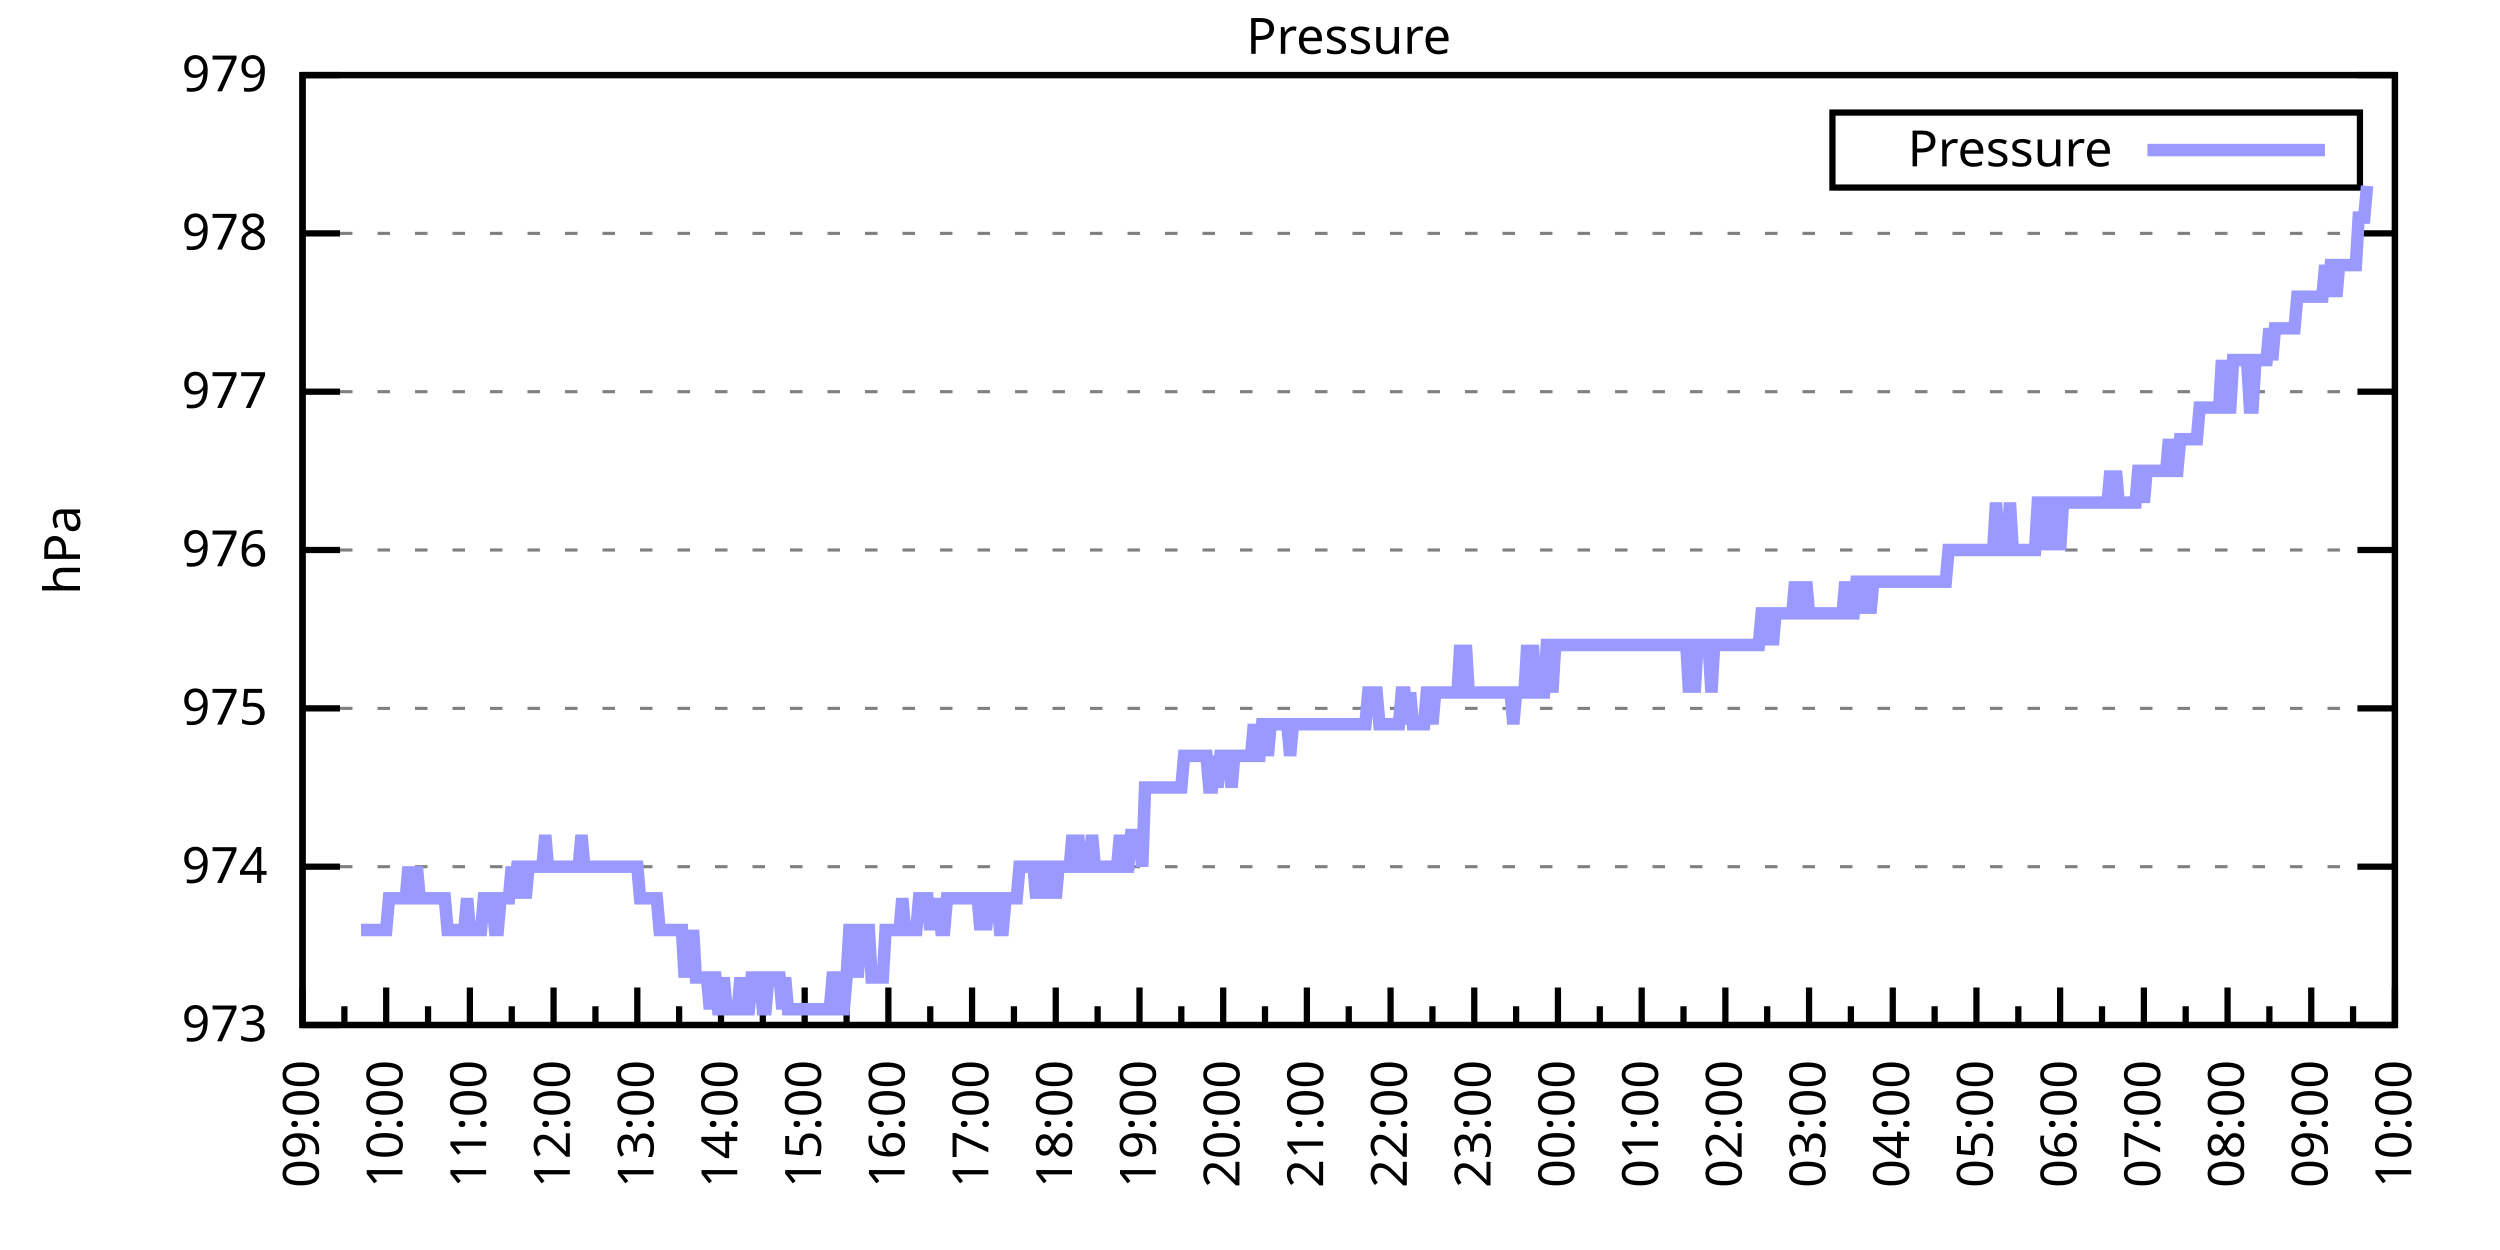
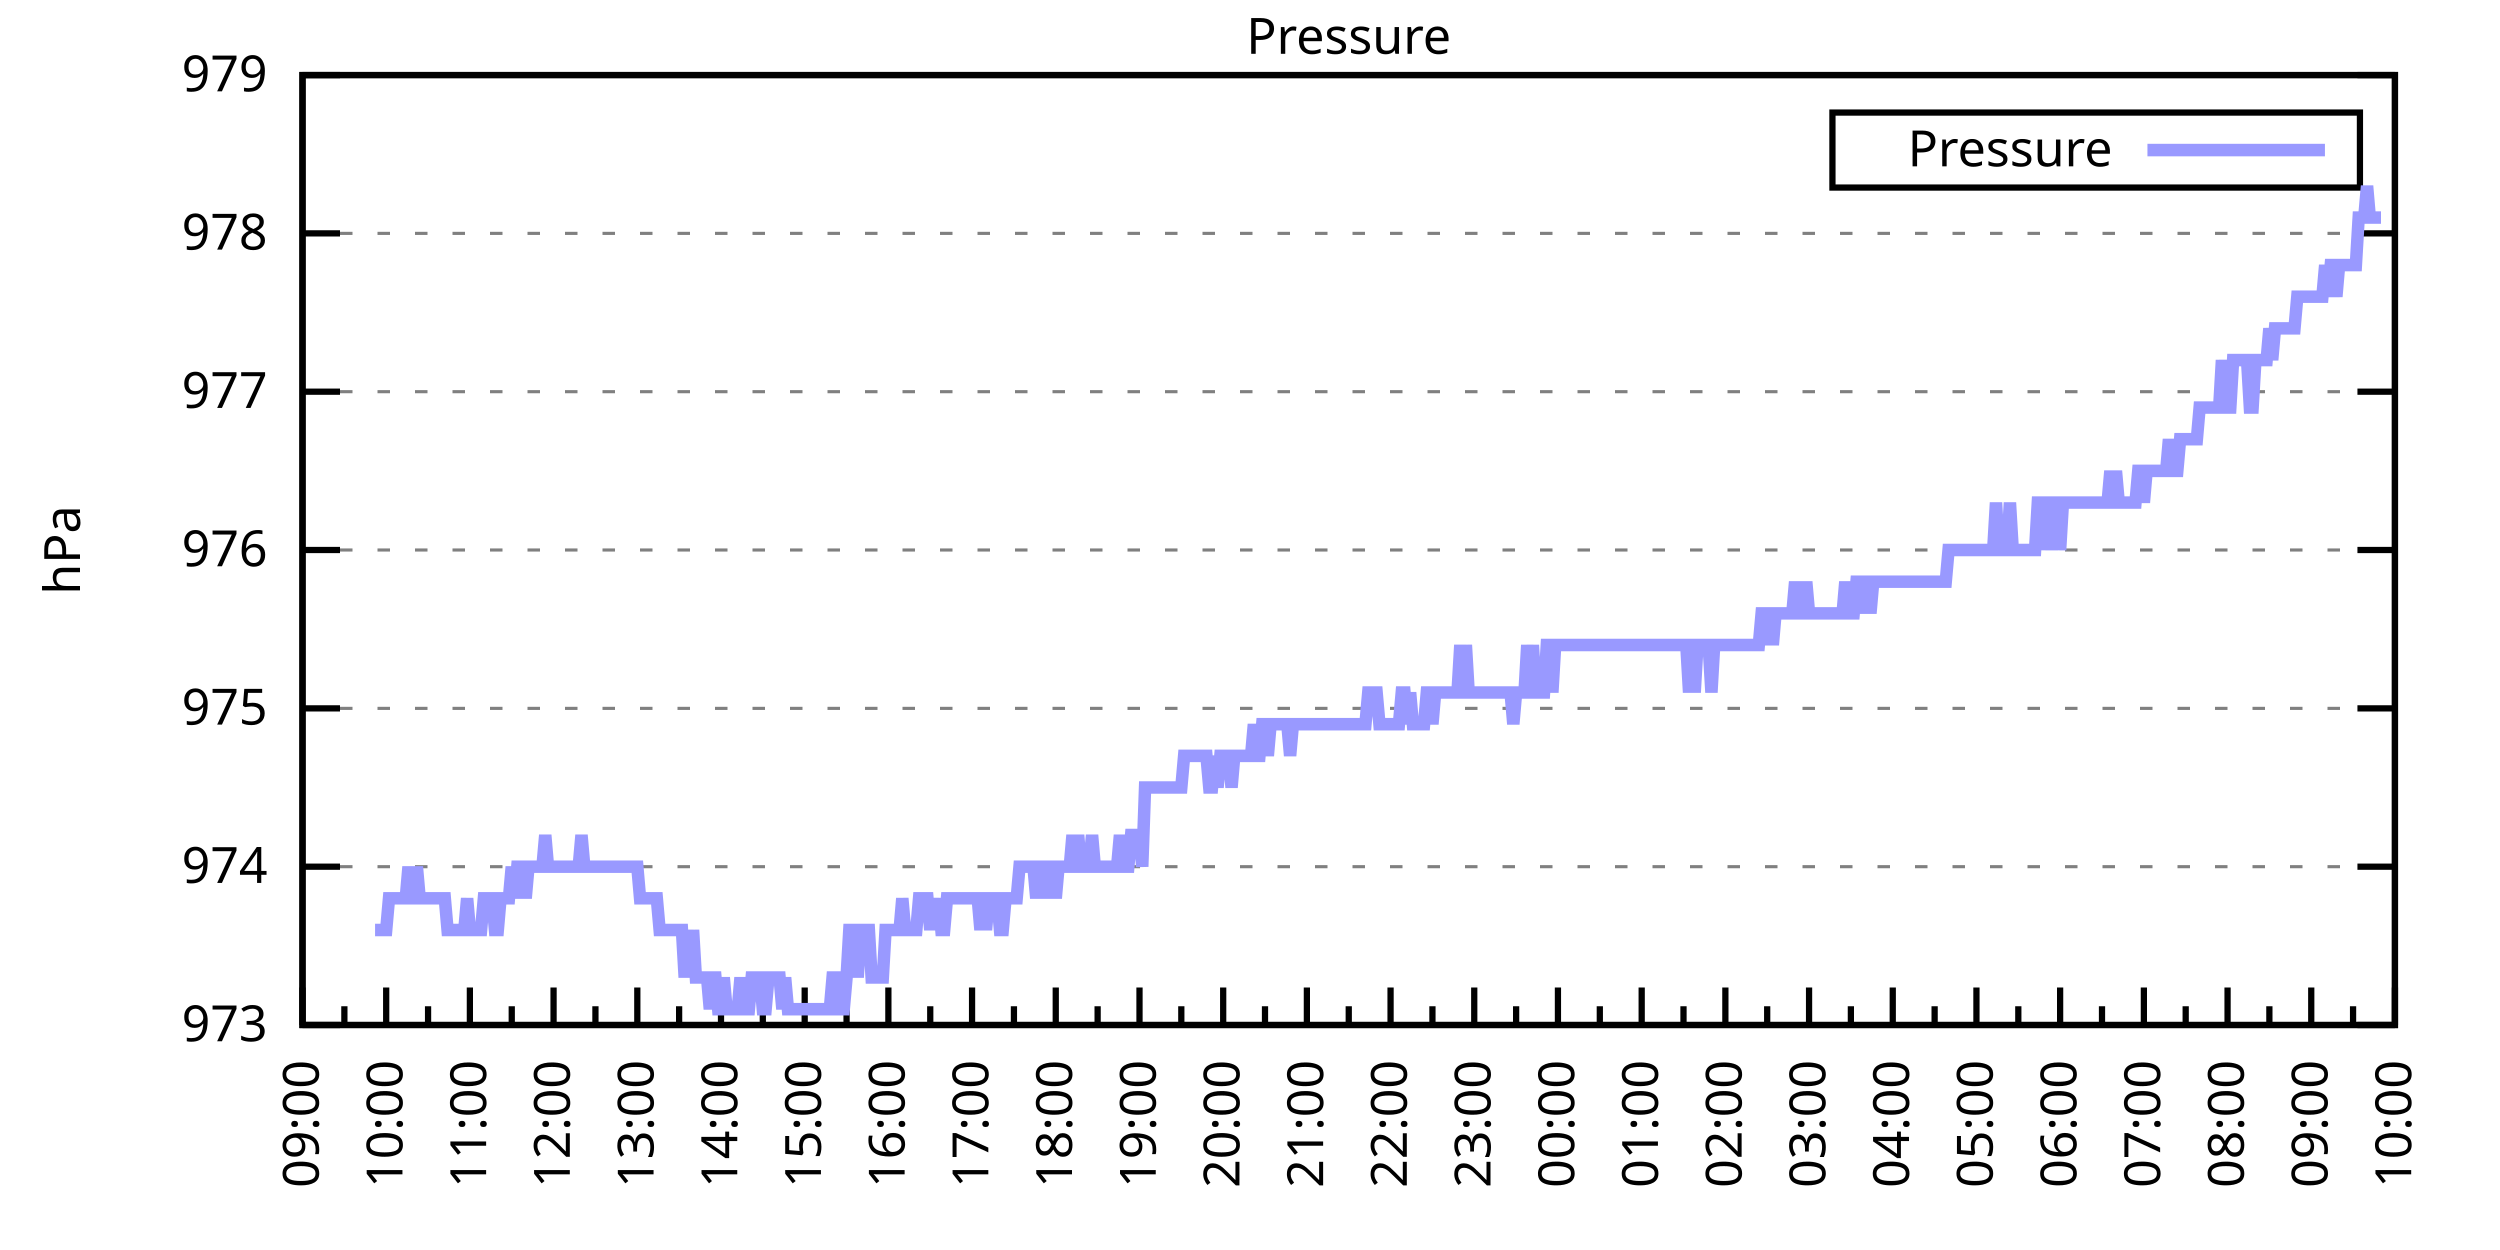
<svg xmlns="http://www.w3.org/2000/svg" xmlns:xlink="http://www.w3.org/1999/xlink" width="400" height="200" viewBox="0 0 400 200">
  <g id="gnuplot_canvas">
    <rect x="0" y="0" width="400" height="200" fill="none" />
    <defs>
      <circle id="gpDot" r="0.5" stroke-width="0.5" stroke="currentColor" />
      <path id="gpPt0" stroke-width="0.333" stroke="currentColor" d="M-1,0 h2 M0,-1 v2" />
      <path id="gpPt1" stroke-width="0.333" stroke="currentColor" d="M-1,-1 L1,1 M1,-1 L-1,1" />
      <path id="gpPt2" stroke-width="0.333" stroke="currentColor" d="M-1,0 L1,0 M0,-1 L0,1 M-1,-1 L1,1 M-1,1 L1,-1" />
      <rect id="gpPt3" stroke-width="0.333" stroke="currentColor" x="-1" y="-1" width="2" height="2" />
      <rect id="gpPt4" stroke-width="0.333" stroke="currentColor" fill="currentColor" x="-1" y="-1" width="2" height="2" />
      <circle id="gpPt5" stroke-width="0.333" stroke="currentColor" cx="0" cy="0" r="1" />
      <use xlink:href="#gpPt5" id="gpPt6" fill="currentColor" stroke="none" />
      <path id="gpPt7" stroke-width="0.333" stroke="currentColor" d="M0,-1.33 L-1.33,0.67 L1.33,0.67 z" />
      <use xlink:href="#gpPt7" id="gpPt8" fill="currentColor" stroke="none" />
      <use xlink:href="#gpPt7" id="gpPt9" stroke="currentColor" transform="rotate(180)" />
      <use xlink:href="#gpPt9" id="gpPt10" fill="currentColor" stroke="none" />
      <use xlink:href="#gpPt3" id="gpPt11" stroke="currentColor" transform="rotate(45)" />
      <use xlink:href="#gpPt11" id="gpPt12" fill="currentColor" stroke="none" />
      <path id="gpPt13" stroke-width="0.333" stroke="currentColor" d="M0,1.330 L1.265,0.411 L0.782,-1.067 L-0.782,-1.076 L-1.265,0.411 z" />
      <use xlink:href="#gpPt13" id="gpPt14" fill="currentColor" stroke="none" />
      <filter id="textbox" filterUnits="objectBoundingBox" x="0" y="0" height="1" width="1">
        <feFlood flood-color="white" flood-opacity="1" result="bgnd" />
        <feComposite in="SourceGraphic" in2="bgnd" operator="atop" />
      </filter>
      <filter id="greybox" filterUnits="objectBoundingBox" x="0" y="0" height="1" width="1">
        <feFlood flood-color="lightgrey" flood-opacity="1" result="grey" />
        <feComposite in="SourceGraphic" in2="grey" operator="atop" />
      </filter>
    </defs>
    <g fill="none" color="white" stroke="currentColor" stroke-width="1.00" stroke-linecap="butt" stroke-linejoin="miter">
</g>
    <g fill="none" color="black" stroke="currentColor" stroke-width="1.00" stroke-linecap="butt" stroke-linejoin="miter">
      <g stroke="none" shape-rendering="crispEdges">
        <polygon fill="rgb(255, 255, 255)" points="48.40,164.00 383.18,164.00 383.18,12.02 48.40,12.02 " />
      </g>
    </g>
    <g fill="none" color="black" stroke="currentColor" stroke-width="1.00" stroke-linecap="butt" stroke-linejoin="miter">
</g>
    <g fill="none" color="black" stroke="black" stroke-width="0.50" stroke-linecap="butt" stroke-linejoin="miter">
</g>
    <g fill="none" color="gray" stroke="currentColor" stroke-width="0.50" stroke-linecap="butt" stroke-linejoin="miter">
      <path stroke="gray" stroke-dasharray="2,4" class="gridline" d="M48.40,164.00 L383.19,164.00  " />
    </g>
    <g fill="none" color="gray" stroke="gray" stroke-width="1.00" stroke-linecap="butt" stroke-linejoin="miter">
</g>
    <g fill="none" color="black" stroke="currentColor" stroke-width="1.00" stroke-linecap="butt" stroke-linejoin="miter">
      <path stroke="black" d="M48.40,164.00 L54.40,164.00 M383.19,164.00 L377.19,164.00  " />
      <g transform="translate(42.80,166.60)" stroke="none" fill="black" font-family="Sans" font-size="8.00" text-anchor="end">
        <text>
          <tspan font-family="Sans"> 973</tspan>
        </text>
      </g>
    </g>
    <g fill="none" color="black" stroke="currentColor" stroke-width="1.00" stroke-linecap="butt" stroke-linejoin="miter">
</g>
    <g fill="none" color="black" stroke="black" stroke-width="0.50" stroke-linecap="butt" stroke-linejoin="miter">
</g>
    <g fill="none" color="gray" stroke="currentColor" stroke-width="0.50" stroke-linecap="butt" stroke-linejoin="miter">
      <path stroke="gray" stroke-dasharray="2,4" class="gridline" d="M48.40,138.67 L383.19,138.67  " />
    </g>
    <g fill="none" color="gray" stroke="gray" stroke-width="1.00" stroke-linecap="butt" stroke-linejoin="miter">
</g>
    <g fill="none" color="black" stroke="currentColor" stroke-width="1.00" stroke-linecap="butt" stroke-linejoin="miter">
      <path stroke="black" d="M48.40,138.67 L54.40,138.67 M383.19,138.67 L377.19,138.67  " />
      <g transform="translate(42.80,141.27)" stroke="none" fill="black" font-family="Sans" font-size="8.00" text-anchor="end">
        <text>
          <tspan font-family="Sans"> 974</tspan>
        </text>
      </g>
    </g>
    <g fill="none" color="black" stroke="currentColor" stroke-width="1.00" stroke-linecap="butt" stroke-linejoin="miter">
</g>
    <g fill="none" color="black" stroke="black" stroke-width="0.50" stroke-linecap="butt" stroke-linejoin="miter">
</g>
    <g fill="none" color="gray" stroke="currentColor" stroke-width="0.50" stroke-linecap="butt" stroke-linejoin="miter">
      <path stroke="gray" stroke-dasharray="2,4" class="gridline" d="M48.40,113.34 L383.19,113.34  " />
    </g>
    <g fill="none" color="gray" stroke="gray" stroke-width="1.00" stroke-linecap="butt" stroke-linejoin="miter">
</g>
    <g fill="none" color="black" stroke="currentColor" stroke-width="1.00" stroke-linecap="butt" stroke-linejoin="miter">
      <path stroke="black" d="M48.40,113.34 L54.40,113.34 M383.19,113.34 L377.19,113.34  " />
      <g transform="translate(42.80,115.94)" stroke="none" fill="black" font-family="Sans" font-size="8.00" text-anchor="end">
        <text>
          <tspan font-family="Sans"> 975</tspan>
        </text>
      </g>
    </g>
    <g fill="none" color="black" stroke="currentColor" stroke-width="1.00" stroke-linecap="butt" stroke-linejoin="miter">
</g>
    <g fill="none" color="black" stroke="black" stroke-width="0.50" stroke-linecap="butt" stroke-linejoin="miter">
</g>
    <g fill="none" color="gray" stroke="currentColor" stroke-width="0.50" stroke-linecap="butt" stroke-linejoin="miter">
      <path stroke="gray" stroke-dasharray="2,4" class="gridline" d="M48.40,88.00 L383.19,88.00  " />
    </g>
    <g fill="none" color="gray" stroke="gray" stroke-width="1.00" stroke-linecap="butt" stroke-linejoin="miter">
</g>
    <g fill="none" color="black" stroke="currentColor" stroke-width="1.00" stroke-linecap="butt" stroke-linejoin="miter">
      <path stroke="black" d="M48.40,88.00 L54.40,88.00 M383.19,88.00 L377.19,88.00  " />
      <g transform="translate(42.80,90.60)" stroke="none" fill="black" font-family="Sans" font-size="8.00" text-anchor="end">
        <text>
          <tspan font-family="Sans"> 976</tspan>
        </text>
      </g>
    </g>
    <g fill="none" color="black" stroke="currentColor" stroke-width="1.00" stroke-linecap="butt" stroke-linejoin="miter">
</g>
    <g fill="none" color="black" stroke="black" stroke-width="0.50" stroke-linecap="butt" stroke-linejoin="miter">
</g>
    <g fill="none" color="gray" stroke="currentColor" stroke-width="0.50" stroke-linecap="butt" stroke-linejoin="miter">
      <path stroke="gray" stroke-dasharray="2,4" class="gridline" d="M48.40,62.67 L383.19,62.67  " />
    </g>
    <g fill="none" color="gray" stroke="gray" stroke-width="1.00" stroke-linecap="butt" stroke-linejoin="miter">
</g>
    <g fill="none" color="black" stroke="currentColor" stroke-width="1.00" stroke-linecap="butt" stroke-linejoin="miter">
      <path stroke="black" d="M48.40,62.67 L54.40,62.67 M383.19,62.67 L377.19,62.67  " />
      <g transform="translate(42.80,65.27)" stroke="none" fill="black" font-family="Sans" font-size="8.00" text-anchor="end">
        <text>
          <tspan font-family="Sans"> 977</tspan>
        </text>
      </g>
    </g>
    <g fill="none" color="black" stroke="currentColor" stroke-width="1.00" stroke-linecap="butt" stroke-linejoin="miter">
</g>
    <g fill="none" color="black" stroke="black" stroke-width="0.50" stroke-linecap="butt" stroke-linejoin="miter">
</g>
    <g fill="none" color="gray" stroke="currentColor" stroke-width="0.50" stroke-linecap="butt" stroke-linejoin="miter">
      <path stroke="gray" stroke-dasharray="2,4" class="gridline" d="M48.40,37.34 L383.19,37.34  " />
    </g>
    <g fill="none" color="gray" stroke="gray" stroke-width="1.00" stroke-linecap="butt" stroke-linejoin="miter">
</g>
    <g fill="none" color="black" stroke="currentColor" stroke-width="1.00" stroke-linecap="butt" stroke-linejoin="miter">
      <path stroke="black" d="M48.40,37.34 L54.40,37.34 M383.19,37.34 L377.19,37.34  " />
      <g transform="translate(42.80,39.94)" stroke="none" fill="black" font-family="Sans" font-size="8.00" text-anchor="end">
        <text>
          <tspan font-family="Sans"> 978</tspan>
        </text>
      </g>
    </g>
    <g fill="none" color="black" stroke="currentColor" stroke-width="1.00" stroke-linecap="butt" stroke-linejoin="miter">
</g>
    <g fill="none" color="black" stroke="black" stroke-width="0.50" stroke-linecap="butt" stroke-linejoin="miter">
</g>
    <g fill="none" color="gray" stroke="currentColor" stroke-width="0.50" stroke-linecap="butt" stroke-linejoin="miter">
      <path stroke="gray" stroke-dasharray="2,4" class="gridline" d="M48.40,12.01 L383.19,12.01  " />
    </g>
    <g fill="none" color="gray" stroke="gray" stroke-width="1.00" stroke-linecap="butt" stroke-linejoin="miter">
</g>
    <g fill="none" color="black" stroke="currentColor" stroke-width="1.00" stroke-linecap="butt" stroke-linejoin="miter">
      <path stroke="black" d="M48.40,12.01 L54.40,12.01 M383.19,12.01 L377.19,12.01  " />
      <g transform="translate(42.80,14.61)" stroke="none" fill="black" font-family="Sans" font-size="8.00" text-anchor="end">
        <text>
          <tspan font-family="Sans"> 979</tspan>
        </text>
      </g>
    </g>
    <g fill="none" color="black" stroke="currentColor" stroke-width="1.00" stroke-linecap="butt" stroke-linejoin="miter">
      <path stroke="black" d="M48.40,164.00 L48.40,158.00  " />
      <g transform="translate(51.00,169.60) rotate(270)" stroke="none" fill="black" font-family="Sans" font-size="8.00" text-anchor="end">
        <text>
          <tspan font-family="Sans">09:00</tspan>
        </text>
      </g>
    </g>
    <g fill="none" color="black" stroke="currentColor" stroke-width="1.00" stroke-linecap="butt" stroke-linejoin="miter">
      <path stroke="black" d="M55.10,164.00 L55.10,161.00 M61.79,164.00 L61.79,158.00  " />
      <g transform="translate(64.39,169.60) rotate(270)" stroke="none" fill="black" font-family="Sans" font-size="8.00" text-anchor="end">
        <text>
          <tspan font-family="Sans">10:00</tspan>
        </text>
      </g>
    </g>
    <g fill="none" color="black" stroke="currentColor" stroke-width="1.00" stroke-linecap="butt" stroke-linejoin="miter">
      <path stroke="black" d="M68.49,164.00 L68.49,161.00 M75.18,164.00 L75.18,158.00  " />
      <g transform="translate(77.78,169.60) rotate(270)" stroke="none" fill="black" font-family="Sans" font-size="8.00" text-anchor="end">
        <text>
          <tspan font-family="Sans">11:00</tspan>
        </text>
      </g>
    </g>
    <g fill="none" color="black" stroke="currentColor" stroke-width="1.00" stroke-linecap="butt" stroke-linejoin="miter">
      <path stroke="black" d="M81.88,164.00 L81.88,161.00 M88.57,164.00 L88.57,158.00  " />
      <g transform="translate(91.17,169.60) rotate(270)" stroke="none" fill="black" font-family="Sans" font-size="8.00" text-anchor="end">
        <text>
          <tspan font-family="Sans">12:00</tspan>
        </text>
      </g>
    </g>
    <g fill="none" color="black" stroke="currentColor" stroke-width="1.00" stroke-linecap="butt" stroke-linejoin="miter">
      <path stroke="black" d="M95.27,164.00 L95.27,161.00 M101.97,164.00 L101.97,158.00  " />
      <g transform="translate(104.57,169.60) rotate(270)" stroke="none" fill="black" font-family="Sans" font-size="8.00" text-anchor="end">
        <text>
          <tspan font-family="Sans">13:00</tspan>
        </text>
      </g>
    </g>
    <g fill="none" color="black" stroke="currentColor" stroke-width="1.00" stroke-linecap="butt" stroke-linejoin="miter">
      <path stroke="black" d="M108.66,164.00 L108.66,161.00 M115.36,164.00 L115.36,158.00  " />
      <g transform="translate(117.96,169.60) rotate(270)" stroke="none" fill="black" font-family="Sans" font-size="8.00" text-anchor="end">
        <text>
          <tspan font-family="Sans">14:00</tspan>
        </text>
      </g>
    </g>
    <g fill="none" color="black" stroke="currentColor" stroke-width="1.00" stroke-linecap="butt" stroke-linejoin="miter">
      <path stroke="black" d="M122.05,164.00 L122.05,161.00 M128.75,164.00 L128.75,158.00  " />
      <g transform="translate(131.35,169.60) rotate(270)" stroke="none" fill="black" font-family="Sans" font-size="8.00" text-anchor="end">
        <text>
          <tspan font-family="Sans">15:00</tspan>
        </text>
      </g>
    </g>
    <g fill="none" color="black" stroke="currentColor" stroke-width="1.00" stroke-linecap="butt" stroke-linejoin="miter">
      <path stroke="black" d="M135.45,164.00 L135.45,161.00 M142.14,164.00 L142.14,158.00  " />
      <g transform="translate(144.74,169.60) rotate(270)" stroke="none" fill="black" font-family="Sans" font-size="8.00" text-anchor="end">
        <text>
          <tspan font-family="Sans">16:00</tspan>
        </text>
      </g>
    </g>
    <g fill="none" color="black" stroke="currentColor" stroke-width="1.00" stroke-linecap="butt" stroke-linejoin="miter">
      <path stroke="black" d="M148.84,164.00 L148.84,161.00 M155.53,164.00 L155.53,158.00  " />
      <g transform="translate(158.13,169.60) rotate(270)" stroke="none" fill="black" font-family="Sans" font-size="8.00" text-anchor="end">
        <text>
          <tspan font-family="Sans">17:00</tspan>
        </text>
      </g>
    </g>
    <g fill="none" color="black" stroke="currentColor" stroke-width="1.00" stroke-linecap="butt" stroke-linejoin="miter">
      <path stroke="black" d="M162.23,164.00 L162.23,161.00 M168.92,164.00 L168.92,158.00  " />
      <g transform="translate(171.52,169.60) rotate(270)" stroke="none" fill="black" font-family="Sans" font-size="8.00" text-anchor="end">
        <text>
          <tspan font-family="Sans">18:00</tspan>
        </text>
      </g>
    </g>
    <g fill="none" color="black" stroke="currentColor" stroke-width="1.00" stroke-linecap="butt" stroke-linejoin="miter">
      <path stroke="black" d="M175.62,164.00 L175.62,161.00 M182.32,164.00 L182.32,158.00  " />
      <g transform="translate(184.92,169.60) rotate(270)" stroke="none" fill="black" font-family="Sans" font-size="8.00" text-anchor="end">
        <text>
          <tspan font-family="Sans">19:00</tspan>
        </text>
      </g>
    </g>
    <g fill="none" color="black" stroke="currentColor" stroke-width="1.00" stroke-linecap="butt" stroke-linejoin="miter">
      <path stroke="black" d="M189.01,164.00 L189.01,161.00 M195.71,164.00 L195.71,158.00  " />
      <g transform="translate(198.31,169.60) rotate(270)" stroke="none" fill="black" font-family="Sans" font-size="8.00" text-anchor="end">
        <text>
          <tspan font-family="Sans">20:00</tspan>
        </text>
      </g>
    </g>
    <g fill="none" color="black" stroke="currentColor" stroke-width="1.00" stroke-linecap="butt" stroke-linejoin="miter">
      <path stroke="black" d="M202.40,164.00 L202.40,161.00 M209.10,164.00 L209.10,158.00  " />
      <g transform="translate(211.70,169.60) rotate(270)" stroke="none" fill="black" font-family="Sans" font-size="8.00" text-anchor="end">
        <text>
          <tspan font-family="Sans">21:00</tspan>
        </text>
      </g>
    </g>
    <g fill="none" color="black" stroke="currentColor" stroke-width="1.00" stroke-linecap="butt" stroke-linejoin="miter">
      <path stroke="black" d="M215.80,164.00 L215.80,161.00 M222.49,164.00 L222.49,158.00  " />
      <g transform="translate(225.09,169.60) rotate(270)" stroke="none" fill="black" font-family="Sans" font-size="8.00" text-anchor="end">
        <text>
          <tspan font-family="Sans">22:00</tspan>
        </text>
      </g>
    </g>
    <g fill="none" color="black" stroke="currentColor" stroke-width="1.00" stroke-linecap="butt" stroke-linejoin="miter">
      <path stroke="black" d="M229.19,164.00 L229.19,161.00 M235.88,164.00 L235.88,158.00  " />
      <g transform="translate(238.48,169.60) rotate(270)" stroke="none" fill="black" font-family="Sans" font-size="8.00" text-anchor="end">
        <text>
          <tspan font-family="Sans">23:00</tspan>
        </text>
      </g>
    </g>
    <g fill="none" color="black" stroke="currentColor" stroke-width="1.00" stroke-linecap="butt" stroke-linejoin="miter">
      <path stroke="black" d="M242.58,164.00 L242.58,161.00 M249.27,164.00 L249.27,158.00  " />
      <g transform="translate(251.87,169.60) rotate(270)" stroke="none" fill="black" font-family="Sans" font-size="8.00" text-anchor="end">
        <text>
          <tspan font-family="Sans">00:00</tspan>
        </text>
      </g>
    </g>
    <g fill="none" color="black" stroke="currentColor" stroke-width="1.00" stroke-linecap="butt" stroke-linejoin="miter">
      <path stroke="black" d="M255.97,164.00 L255.97,161.00 M262.67,164.00 L262.67,158.00  " />
      <g transform="translate(265.27,169.60) rotate(270)" stroke="none" fill="black" font-family="Sans" font-size="8.00" text-anchor="end">
        <text>
          <tspan font-family="Sans">01:00</tspan>
        </text>
      </g>
    </g>
    <g fill="none" color="black" stroke="currentColor" stroke-width="1.00" stroke-linecap="butt" stroke-linejoin="miter">
      <path stroke="black" d="M269.36,164.00 L269.36,161.00 M276.06,164.00 L276.06,158.00  " />
      <g transform="translate(278.66,169.60) rotate(270)" stroke="none" fill="black" font-family="Sans" font-size="8.00" text-anchor="end">
        <text>
          <tspan font-family="Sans">02:00</tspan>
        </text>
      </g>
    </g>
    <g fill="none" color="black" stroke="currentColor" stroke-width="1.00" stroke-linecap="butt" stroke-linejoin="miter">
      <path stroke="black" d="M282.75,164.00 L282.75,161.00 M289.45,164.00 L289.45,158.00  " />
      <g transform="translate(292.05,169.60) rotate(270)" stroke="none" fill="black" font-family="Sans" font-size="8.00" text-anchor="end">
        <text>
          <tspan font-family="Sans">03:00</tspan>
        </text>
      </g>
    </g>
    <g fill="none" color="black" stroke="currentColor" stroke-width="1.00" stroke-linecap="butt" stroke-linejoin="miter">
      <path stroke="black" d="M296.14,164.00 L296.14,161.00 M302.84,164.00 L302.84,158.00  " />
      <g transform="translate(305.44,169.60) rotate(270)" stroke="none" fill="black" font-family="Sans" font-size="8.00" text-anchor="end">
        <text>
          <tspan font-family="Sans">04:00</tspan>
        </text>
      </g>
    </g>
    <g fill="none" color="black" stroke="currentColor" stroke-width="1.00" stroke-linecap="butt" stroke-linejoin="miter">
      <path stroke="black" d="M309.54,164.00 L309.54,161.00 M316.23,164.00 L316.23,158.00  " />
      <g transform="translate(318.83,169.60) rotate(270)" stroke="none" fill="black" font-family="Sans" font-size="8.00" text-anchor="end">
        <text>
          <tspan font-family="Sans">05:00</tspan>
        </text>
      </g>
    </g>
    <g fill="none" color="black" stroke="currentColor" stroke-width="1.00" stroke-linecap="butt" stroke-linejoin="miter">
      <path stroke="black" d="M322.93,164.00 L322.93,161.00 M329.62,164.00 L329.62,158.00  " />
      <g transform="translate(332.22,169.60) rotate(270)" stroke="none" fill="black" font-family="Sans" font-size="8.00" text-anchor="end">
        <text>
          <tspan font-family="Sans">06:00</tspan>
        </text>
      </g>
    </g>
    <g fill="none" color="black" stroke="currentColor" stroke-width="1.00" stroke-linecap="butt" stroke-linejoin="miter">
      <path stroke="black" d="M336.32,164.00 L336.32,161.00 M343.02,164.00 L343.02,158.00  " />
      <g transform="translate(345.62,169.60) rotate(270)" stroke="none" fill="black" font-family="Sans" font-size="8.00" text-anchor="end">
        <text>
          <tspan font-family="Sans">07:00</tspan>
        </text>
      </g>
    </g>
    <g fill="none" color="black" stroke="currentColor" stroke-width="1.00" stroke-linecap="butt" stroke-linejoin="miter">
      <path stroke="black" d="M349.71,164.00 L349.71,161.00 M356.41,164.00 L356.41,158.00  " />
      <g transform="translate(359.01,169.60) rotate(270)" stroke="none" fill="black" font-family="Sans" font-size="8.00" text-anchor="end">
        <text>
          <tspan font-family="Sans">08:00</tspan>
        </text>
      </g>
    </g>
    <g fill="none" color="black" stroke="currentColor" stroke-width="1.00" stroke-linecap="butt" stroke-linejoin="miter">
      <path stroke="black" d="M363.10,164.00 L363.10,161.00 M369.80,164.00 L369.80,158.00  " />
      <g transform="translate(372.40,169.60) rotate(270)" stroke="none" fill="black" font-family="Sans" font-size="8.00" text-anchor="end">
        <text>
          <tspan font-family="Sans">09:00</tspan>
        </text>
      </g>
    </g>
    <g fill="none" color="black" stroke="currentColor" stroke-width="1.00" stroke-linecap="butt" stroke-linejoin="miter">
      <path stroke="black" d="M376.49,164.00 L376.49,161.00 M383.19,164.00 L383.19,158.00  " />
      <g transform="translate(385.79,169.60) rotate(270)" stroke="none" fill="black" font-family="Sans" font-size="8.00" text-anchor="end">
        <text>
          <tspan font-family="Sans">10:00</tspan>
        </text>
      </g>
    </g>
    <g fill="none" color="black" stroke="currentColor" stroke-width="1.00" stroke-linecap="butt" stroke-linejoin="miter">
</g>
    <g fill="none" color="black" stroke="currentColor" stroke-width="1.00" stroke-linecap="butt" stroke-linejoin="miter">
      <path stroke="black" d="M48.40,12.01 L48.40,164.00 L383.19,164.00 L383.19,12.01 L48.40,12.01 Z  " />
    </g>
    <g fill="none" color="black" stroke="currentColor" stroke-width="1.00" stroke-linecap="butt" stroke-linejoin="miter">
      <g transform="translate(12.80,88.01) rotate(270)" stroke="none" fill="black" font-family="Sans" font-size="8.00" text-anchor="middle">
        <text>
          <tspan font-family="Sans">hPa</tspan>
        </text>
      </g>
    </g>
    <g fill="none" color="black" stroke="currentColor" stroke-width="1.00" stroke-linecap="butt" stroke-linejoin="miter">
</g>
    <g fill="none" color="black" stroke="currentColor" stroke-width="1.00" stroke-linecap="butt" stroke-linejoin="miter">
      <path stroke="black" d="M293.19,30.01 L293.19,18.01 L377.59,18.01 L377.59,30.01 L293.19,30.01 Z  " />
    </g>
    <g id="Pressure_plot_1">
      <g fill="none" color="white" stroke="black" stroke-width="2.00" stroke-linecap="butt" stroke-linejoin="miter">
</g>
      <g fill="none" color="black" stroke="currentColor" stroke-width="2.00" stroke-linecap="butt" stroke-linejoin="miter">
        <g transform="translate(337.99,26.61)" stroke="none" fill="black" font-family="Sans" font-size="8.00" text-anchor="end">
          <text>
            <tspan font-family="Sans">Pressure</tspan>
          </text>
        </g>
      </g>
      <g fill="none" color="black" stroke="currentColor" stroke-width="2.00" stroke-linecap="butt" stroke-linejoin="miter">
-         <path stroke="rgb(153, 153, 255)" d="M343.59,24.01 L371.99,24.01 M57.77,148.80 L58.22,148.80 L58.67,148.80 L59.11,148.80 L59.56,148.80 L60.01,148.80   L60.45,148.80 L60.90,148.80 L61.35,148.80 L61.79,148.80 L62.24,143.73 L62.68,143.73 L63.13,143.73 L63.58,143.73   L64.02,143.73 L64.47,143.73 L64.92,143.73 L65.36,138.67 L65.81,143.73 L66.26,143.73 L66.70,138.67 L67.15,143.73   L67.59,143.73 L68.04,143.73 L68.49,143.73 L68.93,143.73 L69.38,143.73 L69.83,143.73 L70.27,143.73 L70.72,143.73   L71.17,143.73 L71.61,148.80 L72.06,148.80 L72.50,148.80 L72.95,148.80 L73.40,148.80 L73.84,148.80 L74.29,148.80   L74.74,143.73 L75.18,148.80 L75.63,148.80 L76.08,148.80 L76.52,148.80 L76.97,148.80 L77.42,143.73 L77.86,143.73   L78.31,143.73 L78.75,143.73 L79.20,148.80 L79.65,148.80 L80.09,143.73 L80.54,143.73 L80.99,143.73 L81.43,143.73   L81.88,138.67 L82.33,143.73 L82.77,138.67 L83.22,138.67 L83.66,138.67 L84.11,143.73 L84.56,138.67 L85.00,138.67   L85.45,138.67 L85.90,138.67 L86.34,138.67 L86.79,138.67 L87.24,133.60 L87.68,138.67 L88.13,138.67 L88.57,138.67   L89.02,138.67 L89.47,138.67 L89.91,138.67 L90.36,138.67 L90.81,138.67 L91.25,138.67 L91.70,138.67 L92.15,138.67   L92.59,138.67 L93.04,133.60 L93.49,138.67 L93.93,138.67 L94.38,138.67 L94.82,138.67 L95.27,138.67 L95.72,138.67   L96.16,138.67 L96.61,138.67 L97.06,138.67 L97.50,138.67 L97.95,138.67 L98.40,138.67 L98.84,138.67 L99.29,138.67   L99.73,138.67 L100.18,138.67 L100.63,138.67 L101.07,138.67 L101.52,138.67 L101.97,138.67 L102.41,143.73 L102.86,143.73   L103.31,143.73 L103.75,143.73 L104.20,143.73 L104.64,143.73 L105.09,143.73 L105.54,148.80 L105.98,148.80 L106.43,148.80   L106.88,148.80 L107.32,148.80 L107.77,148.80 L108.22,148.80 L108.66,148.80 L109.11,148.80 L109.55,156.40 L110.00,148.80   L110.45,156.40 L110.89,148.80 L111.34,156.40 L111.79,156.40 L112.23,156.40 L112.68,156.40 L113.13,156.40 L113.57,161.47   L114.02,156.40 L114.47,156.40 L114.91,161.47 L115.36,161.47 L115.80,156.40 L116.25,161.47 L116.70,161.47 L117.14,161.47   L117.59,161.47 L118.04,161.47 L118.48,156.40 L118.93,161.47 L119.38,161.47 L119.82,161.47 L120.27,156.40 L120.71,156.40   L121.16,156.40 L121.61,156.40 L122.05,161.47 L122.50,161.47 L122.95,156.40 L123.39,156.40 L123.84,156.40 L124.29,156.40   L124.73,156.40 L125.18,161.47 L125.62,156.40 L126.07,161.47 L126.52,161.47 L126.96,161.47 L127.41,161.47 L127.86,161.47   L128.30,161.47 L128.75,161.47 L129.20,161.47 L129.64,161.47 L130.09,161.47 L130.54,161.47 L130.98,161.47 L131.43,161.47   L131.87,161.47 L132.32,161.47 L132.77,161.47 L133.21,156.40 L133.66,156.40 L134.11,156.40 L134.55,161.47 L135.00,161.47   L135.45,156.40 L135.89,148.80 L136.34,148.80 L136.78,148.80 L137.23,156.40 L137.68,148.80 L138.12,148.80 L138.57,148.80   L139.02,148.80 L139.46,156.40 L139.91,156.40 L140.36,156.40 L140.80,156.40 L141.25,156.40 L141.69,148.80 L142.14,148.80   L142.59,148.80 L143.03,148.80 L143.48,148.80 L143.93,148.80 L144.37,143.73 L144.82,148.80 L145.27,148.80 L145.71,148.80   L146.16,148.80 L146.61,148.80 L147.05,143.73 L147.50,143.73 L147.94,143.73 L148.39,143.73 L148.84,148.80 L149.28,143.73   L149.73,148.80 L150.18,143.73 L150.62,148.80 L151.07,148.80 L151.52,143.73 L151.96,143.73 L152.41,143.73 L152.85,143.73   L153.30,143.73 L153.75,143.73 L154.19,143.73 L154.64,143.73 L155.09,143.73 L155.53,143.73 L155.98,143.73 L156.43,143.73   L156.87,148.80 L157.32,143.73 L157.76,148.80 L158.21,143.73 L158.66,143.73 L159.10,143.73 L159.55,143.73 L160.00,148.80   L160.44,148.80 L160.89,143.73 L161.34,143.73 L161.78,143.73 L162.23,143.73 L162.67,143.73 L163.12,138.67 L163.57,138.67   L164.01,138.67 L164.46,138.67 L164.91,138.67 L165.35,138.67 L165.80,143.73 L166.25,138.67 L166.69,138.67 L167.14,143.73   L167.59,138.67 L168.03,138.67 L168.48,138.67 L168.92,143.73 L169.37,138.67 L169.82,138.67 L170.26,138.67 L170.71,138.67   L171.16,138.67 L171.60,133.60 L172.05,138.67 L172.50,133.60 L172.94,138.67 L173.39,138.67 L173.83,138.67 L174.28,138.67   L174.73,133.60 L175.17,138.67 L175.62,138.67 L176.07,138.67 L176.51,138.67 L176.96,138.67 L177.41,138.67 L177.85,138.67   L178.30,138.67 L178.74,138.67 L179.19,133.60 L179.64,138.67 L180.08,138.67 L180.53,138.67 L180.98,133.60 L181.42,133.60   L181.87,133.60 L182.32,133.60 L182.76,138.67 L183.21,126.00 L183.66,126.00 L184.10,126.00 L184.55,126.00 L184.99,126.00   L185.44,126.00 L185.89,126.00 L186.33,126.00 L186.78,126.00 L187.23,126.00 L187.67,126.00 L188.12,126.00 L188.57,126.00   L189.01,126.00 L189.46,120.94 L189.90,120.94 L190.35,120.94 L190.80,120.94 L191.24,120.94 L191.69,120.94 L192.14,120.94   L192.58,120.94 L193.03,120.94 L193.48,126.00 L193.92,126.00 L194.37,120.94 L194.81,126.00 L195.26,120.94 L195.71,120.94   L196.15,120.94 L196.60,120.94 L197.05,126.00 L197.49,120.94 L197.94,120.94 L198.39,120.94 L198.83,120.94 L199.28,120.94   L199.73,120.94 L200.17,120.94 L200.62,115.87 L201.06,120.94 L201.51,120.94 L201.96,115.87 L202.40,115.87 L202.85,120.94   L203.30,115.87 L203.74,115.87 L204.19,115.87 L204.64,115.87 L205.08,115.87 L205.53,115.87 L205.97,115.87 L206.42,120.94   L206.87,115.87 L207.31,115.87 L207.76,115.87 L208.21,115.87 L208.65,115.87 L209.10,115.87 L209.55,115.87 L209.99,115.87   L210.44,115.87 L210.88,115.87 L211.33,115.87 L211.78,115.87 L212.22,115.87 L212.67,115.87 L213.12,115.87 L213.56,115.87   L214.01,115.87 L214.46,115.87 L214.90,115.87 L215.35,115.87 L215.80,115.87 L216.24,115.87 L216.69,115.87 L217.13,115.87   L217.58,115.87 L218.03,115.87 L218.47,115.87 L218.92,110.80 L219.37,110.80 L219.81,110.80 L220.26,110.80 L220.71,115.87   L221.15,115.87 L221.60,115.87 L222.04,115.87 L222.49,115.87 L222.94,115.87 L223.38,115.87 L223.83,115.87 L224.28,110.80   L224.72,110.80 L225.17,115.87 L225.62,110.80 L226.06,115.87 L226.51,115.87 L226.95,115.87 L227.40,115.87 L227.85,115.87   L228.29,110.80 L228.74,110.80 L229.19,115.87 L229.63,110.80 L230.08,110.80 L230.53,110.80 L230.97,110.80 L231.42,110.80   L231.86,110.80 L232.31,110.80 L232.76,110.80 L233.20,110.80 L233.65,103.20 L234.10,110.80 L234.54,103.20 L234.99,110.80   L235.44,110.80 L235.88,110.80 L236.33,110.80 L236.78,110.80 L237.22,110.80 L237.67,110.80 L238.11,110.80 L238.56,110.80   L239.01,110.80 L239.45,110.80 L239.90,110.80 L240.35,110.80 L240.79,110.80 L241.24,110.80 L241.69,110.80 L242.13,115.87   L242.58,110.80 L243.02,110.80 L243.47,110.80 L243.92,110.80 L244.36,103.20 L244.81,110.80 L245.26,103.20 L245.70,110.80   L246.15,110.80 L246.60,110.80 L247.04,110.80 L247.49,103.20 L247.93,103.20 L248.38,110.80 L248.83,103.20 L249.27,103.20   L249.72,103.20 L250.17,103.20 L250.61,103.20 L251.06,103.20 L251.51,103.20 L251.95,103.20 L252.40,103.20 L252.85,103.20   L253.29,103.20 L253.74,103.20 L254.18,103.20 L254.63,103.20 L255.08,103.20 L255.52,103.20 L255.97,103.20 L256.42,103.20   L256.86,103.20 L257.31,103.20 L257.76,103.20 L258.20,103.20 L258.65,103.20 L259.09,103.20 L259.54,103.20 L259.99,103.20   L260.43,103.20 L260.88,103.20 L261.33,103.20 L261.77,103.20 L262.22,103.20 L262.67,103.20 L263.11,103.20 L263.56,103.20   L264.00,103.20 L264.45,103.20 L264.90,103.20 L265.34,103.20 L265.79,103.20 L266.24,103.20 L266.68,103.20 L267.13,103.20   L267.58,103.20 L268.02,103.20 L268.47,103.20 L268.92,103.20 L269.36,103.20 L269.81,103.20 L270.25,110.80 L270.70,103.20   L271.15,110.80 L271.59,103.20 L272.04,103.20 L272.49,103.20 L272.93,103.20 L273.38,103.20 L273.83,110.80 L274.27,103.20   L274.72,103.20 L275.16,103.20 L275.61,103.20 L276.06,103.20 L276.50,103.20 L276.95,103.20 L277.40,103.20 L277.84,103.20   L278.29,103.20 L278.74,103.20 L279.18,103.20 L279.63,103.20 L280.07,103.20 L280.52,103.20 L280.97,103.20 L281.41,103.20   L281.86,98.14 L282.31,98.14 L282.75,103.20 L283.20,98.14 L283.65,103.20 L284.09,98.14 L284.54,98.14 L284.98,98.14   L285.43,98.14 L285.88,98.14 L286.32,98.14 L286.77,98.14 L287.22,93.07 L287.66,98.14 L288.11,98.14 L288.56,98.14   L289.00,93.07 L289.45,98.14 L289.90,98.14 L290.34,98.14 L290.79,98.14 L291.23,98.14 L291.68,98.14 L292.13,98.14   L292.57,98.14 L293.02,98.14 L293.47,98.14 L293.91,98.14 L294.36,98.14 L294.81,98.14 L295.25,93.07 L295.70,98.14   L296.14,98.14 L296.59,98.14 L297.04,93.07 L297.48,93.07 L297.93,98.14 L298.38,93.07 L298.82,93.07 L299.27,98.14   L299.72,93.07 L300.16,93.07 L300.61,93.07 L301.05,93.07 L301.50,93.07 L301.95,93.07 L302.39,93.07 L302.84,93.07   L303.29,93.07 L303.73,93.07 L304.18,93.07 L304.63,93.07 L305.07,93.07 L305.52,93.07 L305.97,93.07 L306.41,93.07   L306.86,93.07 L307.30,93.07 L307.75,93.07 L308.20,93.07 L308.64,93.07 L309.09,93.07 L309.54,93.07 L309.98,93.07   L310.43,93.07 L310.88,93.07 L311.32,93.07 L311.77,88.00 L312.21,88.00 L312.66,88.00 L313.11,88.00 L313.55,88.00   L314.00,88.00 L314.45,88.00 L314.89,88.00 L315.34,88.00 L315.79,88.00 L316.23,88.00 L316.68,88.00 L317.12,88.00   L317.57,88.00 L318.02,88.00 L318.46,88.00 L318.91,88.00 L319.36,80.41 L319.80,88.00 L320.25,88.00 L320.70,88.00   L321.14,88.00 L321.59,80.41 L322.04,88.00 L322.48,88.00 L322.93,88.00 L323.37,88.00 L323.82,88.00 L324.27,88.00   L324.71,88.00 L325.16,88.00 L325.61,88.00 L326.05,80.41 L326.50,80.41 L326.95,80.41 L327.39,88.00 L327.84,80.41   L328.28,88.00 L328.73,80.41 L329.18,80.41 L329.62,88.00 L330.07,80.41 L330.52,80.41 L330.96,80.41 L331.41,80.41   L331.86,80.41 L332.30,80.41 L332.75,80.41 L333.19,80.41 L333.64,80.41 L334.09,80.41 L334.53,80.41 L334.98,80.41   L335.43,80.41 L335.87,80.41 L336.32,80.41 L336.77,80.41 L337.21,80.41 L337.66,75.34 L338.10,80.41 L338.55,75.34   L339.00,80.41 L339.44,80.41 L339.89,80.41 L340.34,80.41 L340.78,80.41 L341.23,80.41 L341.68,80.41 L342.12,75.34   L342.57,75.34 L343.02,80.41 L343.46,75.34 L343.91,75.34 L344.35,75.34 L344.80,75.34 L345.25,75.34 L345.69,75.34   L346.14,75.34 L346.59,75.34 L347.03,70.27 L347.48,75.34 L347.93,75.34 L348.37,75.34 L348.82,70.27 L349.26,70.27   L349.71,70.27 L350.16,70.27 L350.60,70.27 L351.05,70.27 L351.50,70.27 L351.94,65.21 L352.39,65.21 L352.84,65.21   L353.28,65.21 L353.73,65.21 L354.17,65.21 L354.62,65.21 L355.07,65.21 L355.51,57.61 L355.96,65.21 L356.41,65.21   L356.85,65.21 L357.30,57.61 L357.75,57.61 L358.19,57.61 L358.64,57.61 L359.09,57.61 L359.53,57.61 L359.98,65.21   L360.42,65.21 L360.87,57.61 L361.32,57.61 L361.76,57.61 L362.21,57.61 L362.66,57.61 L363.10,52.54 L363.55,57.61   L364.00,52.54 L364.44,52.54 L364.89,52.54 L365.33,52.54 L365.78,52.54 L366.23,52.54 L366.67,52.54 L367.12,52.54   L367.57,47.47 L368.01,47.47 L368.46,47.47 L368.91,47.47 L369.35,47.47 L369.80,47.47 L370.24,47.47 L370.69,47.47   L371.14,47.47 L371.58,47.47 L372.03,42.41 L372.48,47.47 L372.92,42.41 L373.37,42.41 L373.82,47.47 L374.26,42.41   L374.71,42.41 L375.16,42.41 L375.60,42.41 L376.05,42.41 L376.49,42.41 L376.94,42.41 L377.39,34.81 L377.83,34.81   L378.28,34.81 L378.73,29.74  " />
+         <path stroke="rgb(153, 153, 255)" d="M343.59,24.01 L371.99,24.01 M60.01,148.80 L60.45,148.80 L60.90,148.80 L61.35,148.80 L61.79,148.80 L62.24,143.73   L62.68,143.73 L63.13,143.73 L63.58,143.73 L64.02,143.73 L64.47,143.73 L64.92,143.73 L65.36,138.67 L65.81,143.73   L66.26,143.73 L66.70,138.67 L67.15,143.73 L67.59,143.73 L68.04,143.73 L68.49,143.73 L68.93,143.73 L69.38,143.73   L69.83,143.73 L70.27,143.73 L70.72,143.73 L71.17,143.73 L71.61,148.80 L72.06,148.80 L72.50,148.80 L72.95,148.80   L73.40,148.80 L73.84,148.80 L74.29,148.80 L74.74,143.73 L75.18,148.80 L75.63,148.80 L76.08,148.80 L76.52,148.80   L76.97,148.80 L77.42,143.73 L77.86,143.73 L78.31,143.73 L78.75,143.73 L79.20,148.80 L79.65,148.80 L80.09,143.73   L80.54,143.73 L80.99,143.73 L81.43,143.73 L81.88,138.67 L82.33,143.73 L82.77,138.67 L83.22,138.67 L83.66,138.67   L84.11,143.73 L84.56,138.67 L85.00,138.67 L85.45,138.67 L85.90,138.67 L86.34,138.67 L86.79,138.67 L87.24,133.60   L87.68,138.67 L88.13,138.67 L88.57,138.67 L89.02,138.67 L89.47,138.67 L89.91,138.67 L90.36,138.67 L90.81,138.67   L91.25,138.67 L91.70,138.67 L92.15,138.67 L92.59,138.67 L93.04,133.60 L93.49,138.67 L93.93,138.67 L94.38,138.67   L94.82,138.67 L95.27,138.67 L95.72,138.67 L96.16,138.67 L96.61,138.67 L97.06,138.67 L97.50,138.67 L97.95,138.67   L98.40,138.67 L98.84,138.67 L99.29,138.67 L99.73,138.67 L100.18,138.67 L100.63,138.67 L101.07,138.67 L101.52,138.67   L101.97,138.67 L102.41,143.73 L102.86,143.73 L103.31,143.73 L103.75,143.73 L104.20,143.73 L104.64,143.73 L105.09,143.73   L105.54,148.80 L105.98,148.80 L106.43,148.80 L106.88,148.80 L107.32,148.80 L107.77,148.80 L108.22,148.80 L108.66,148.80   L109.11,148.80 L109.55,156.40 L110.00,148.80 L110.45,156.40 L110.89,148.80 L111.34,156.40 L111.79,156.40 L112.23,156.40   L112.68,156.40 L113.13,156.40 L113.57,161.47 L114.02,156.40 L114.47,156.40 L114.91,161.47 L115.36,161.47 L115.80,156.40   L116.25,161.47 L116.70,161.47 L117.14,161.47 L117.59,161.47 L118.04,161.47 L118.48,156.40 L118.93,161.47 L119.38,161.47   L119.82,161.47 L120.27,156.40 L120.71,156.40 L121.16,156.40 L121.61,156.40 L122.05,161.47 L122.50,161.47 L122.95,156.40   L123.39,156.40 L123.84,156.40 L124.29,156.40 L124.73,156.40 L125.18,161.47 L125.62,156.40 L126.07,161.47 L126.52,161.47   L126.96,161.47 L127.41,161.47 L127.86,161.47 L128.30,161.47 L128.75,161.47 L129.20,161.47 L129.64,161.47 L130.09,161.47   L130.54,161.47 L130.98,161.47 L131.43,161.47 L131.87,161.47 L132.32,161.47 L132.77,161.47 L133.21,156.40 L133.66,156.40   L134.11,156.40 L134.55,161.47 L135.00,161.47 L135.45,156.40 L135.89,148.80 L136.34,148.80 L136.78,148.80 L137.23,156.40   L137.68,148.80 L138.12,148.80 L138.57,148.80 L139.02,148.80 L139.46,156.40 L139.91,156.40 L140.36,156.40 L140.80,156.40   L141.25,156.40 L141.69,148.80 L142.14,148.80 L142.59,148.80 L143.03,148.80 L143.48,148.80 L143.93,148.80 L144.37,143.73   L144.82,148.80 L145.27,148.80 L145.71,148.80 L146.16,148.80 L146.61,148.80 L147.05,143.73 L147.50,143.73 L147.94,143.73   L148.39,143.73 L148.84,148.80 L149.28,143.73 L149.73,148.80 L150.18,143.73 L150.62,148.80 L151.07,148.80 L151.52,143.73   L151.96,143.73 L152.41,143.73 L152.85,143.73 L153.30,143.73 L153.75,143.73 L154.19,143.73 L154.64,143.73 L155.09,143.73   L155.53,143.73 L155.98,143.73 L156.43,143.73 L156.87,148.80 L157.32,143.73 L157.76,148.80 L158.21,143.73 L158.66,143.73   L159.10,143.73 L159.55,143.73 L160.00,148.80 L160.44,148.80 L160.89,143.73 L161.34,143.73 L161.78,143.73 L162.23,143.73   L162.67,143.73 L163.12,138.67 L163.57,138.67 L164.01,138.67 L164.46,138.67 L164.91,138.67 L165.35,138.67 L165.80,143.73   L166.25,138.67 L166.69,138.67 L167.14,143.73 L167.59,138.67 L168.03,138.67 L168.48,138.67 L168.92,143.73 L169.37,138.67   L169.82,138.67 L170.26,138.67 L170.71,138.67 L171.16,138.67 L171.60,133.60 L172.05,138.67 L172.50,133.60 L172.94,138.67   L173.39,138.67 L173.83,138.67 L174.28,138.67 L174.73,133.60 L175.17,138.67 L175.62,138.67 L176.07,138.67 L176.51,138.67   L176.96,138.67 L177.41,138.67 L177.85,138.67 L178.30,138.67 L178.74,138.67 L179.19,133.60 L179.64,138.67 L180.08,138.67   L180.53,138.67 L180.98,133.60 L181.42,133.60 L181.87,133.60 L182.32,133.60 L182.76,138.67 L183.21,126.00 L183.66,126.00   L184.10,126.00 L184.55,126.00 L184.99,126.00 L185.44,126.00 L185.89,126.00 L186.33,126.00 L186.78,126.00 L187.23,126.00   L187.67,126.00 L188.12,126.00 L188.57,126.00 L189.01,126.00 L189.46,120.94 L189.90,120.94 L190.35,120.94 L190.80,120.94   L191.24,120.94 L191.69,120.94 L192.14,120.94 L192.58,120.94 L193.03,120.94 L193.48,126.00 L193.92,126.00 L194.37,120.94   L194.81,126.00 L195.26,120.94 L195.71,120.94 L196.15,120.94 L196.60,120.94 L197.05,126.00 L197.49,120.94 L197.94,120.94   L198.39,120.94 L198.83,120.94 L199.28,120.94 L199.73,120.94 L200.17,120.94 L200.62,115.87 L201.06,120.94 L201.51,120.94   L201.96,115.87 L202.40,115.87 L202.85,120.94 L203.30,115.87 L203.74,115.87 L204.19,115.87 L204.64,115.87 L205.08,115.87   L205.53,115.87 L205.97,115.87 L206.42,120.94 L206.87,115.87 L207.31,115.87 L207.76,115.87 L208.21,115.87 L208.65,115.87   L209.10,115.87 L209.55,115.87 L209.99,115.87 L210.44,115.87 L210.88,115.87 L211.33,115.87 L211.78,115.87 L212.22,115.87   L212.67,115.87 L213.12,115.87 L213.56,115.87 L214.01,115.87 L214.46,115.87 L214.90,115.87 L215.35,115.87 L215.80,115.87   L216.24,115.87 L216.69,115.87 L217.13,115.87 L217.58,115.87 L218.03,115.87 L218.47,115.87 L218.92,110.80 L219.37,110.80   L219.81,110.80 L220.26,110.80 L220.71,115.87 L221.15,115.87 L221.60,115.87 L222.04,115.87 L222.49,115.87 L222.94,115.87   L223.38,115.87 L223.83,115.87 L224.28,110.80 L224.72,110.80 L225.17,115.87 L225.62,110.80 L226.06,115.87 L226.51,115.87   L226.95,115.87 L227.40,115.87 L227.85,115.87 L228.29,110.80 L228.74,110.80 L229.19,115.87 L229.63,110.80 L230.08,110.80   L230.53,110.80 L230.97,110.80 L231.42,110.80 L231.86,110.80 L232.31,110.80 L232.76,110.80 L233.20,110.80 L233.65,103.20   L234.10,110.80 L234.54,103.20 L234.99,110.80 L235.44,110.80 L235.88,110.80 L236.33,110.80 L236.78,110.80 L237.22,110.80   L237.67,110.80 L238.11,110.80 L238.56,110.80 L239.01,110.80 L239.45,110.80 L239.90,110.80 L240.35,110.80 L240.79,110.80   L241.24,110.80 L241.69,110.80 L242.13,115.87 L242.58,110.80 L243.02,110.80 L243.47,110.80 L243.92,110.80 L244.36,103.20   L244.81,110.80 L245.26,103.20 L245.70,110.80 L246.15,110.80 L246.60,110.80 L247.04,110.80 L247.49,103.20 L247.93,103.20   L248.38,110.80 L248.83,103.20 L249.27,103.20 L249.72,103.20 L250.17,103.20 L250.61,103.20 L251.06,103.20 L251.51,103.20   L251.95,103.20 L252.40,103.20 L252.85,103.20 L253.29,103.20 L253.74,103.20 L254.18,103.20 L254.63,103.20 L255.08,103.20   L255.52,103.20 L255.97,103.20 L256.42,103.20 L256.86,103.20 L257.31,103.20 L257.76,103.20 L258.20,103.20 L258.65,103.20   L259.09,103.20 L259.54,103.20 L259.99,103.20 L260.43,103.20 L260.88,103.20 L261.33,103.20 L261.77,103.20 L262.22,103.20   L262.67,103.20 L263.11,103.20 L263.56,103.20 L264.00,103.20 L264.45,103.20 L264.90,103.20 L265.34,103.20 L265.79,103.20   L266.24,103.20 L266.68,103.20 L267.13,103.20 L267.58,103.20 L268.02,103.20 L268.47,103.20 L268.92,103.20 L269.36,103.20   L269.81,103.20 L270.25,110.80 L270.70,103.20 L271.15,110.80 L271.59,103.20 L272.04,103.20 L272.49,103.20 L272.93,103.20   L273.38,103.20 L273.83,110.80 L274.27,103.20 L274.72,103.20 L275.16,103.20 L275.61,103.20 L276.06,103.20 L276.50,103.20   L276.95,103.20 L277.40,103.20 L277.84,103.20 L278.29,103.20 L278.74,103.20 L279.18,103.20 L279.63,103.20 L280.07,103.20   L280.52,103.20 L280.97,103.20 L281.41,103.20 L281.86,98.14 L282.31,98.14 L282.75,103.20 L283.20,98.14 L283.65,103.20   L284.09,98.14 L284.54,98.14 L284.98,98.14 L285.43,98.14 L285.88,98.14 L286.32,98.14 L286.77,98.14 L287.22,93.07   L287.66,98.14 L288.11,98.14 L288.56,98.14 L289.00,93.07 L289.45,98.14 L289.90,98.14 L290.34,98.14 L290.79,98.14   L291.23,98.14 L291.68,98.14 L292.13,98.14 L292.57,98.14 L293.02,98.14 L293.47,98.14 L293.91,98.14 L294.36,98.14   L294.81,98.14 L295.25,93.07 L295.70,98.14 L296.14,98.14 L296.59,98.14 L297.04,93.07 L297.48,93.07 L297.93,98.14   L298.38,93.07 L298.82,93.07 L299.27,98.14 L299.72,93.07 L300.16,93.07 L300.61,93.07 L301.05,93.07 L301.50,93.07   L301.95,93.07 L302.39,93.07 L302.84,93.07 L303.29,93.07 L303.73,93.07 L304.18,93.07 L304.63,93.07 L305.07,93.07   L305.52,93.07 L305.97,93.07 L306.41,93.07 L306.86,93.07 L307.30,93.07 L307.75,93.07 L308.20,93.07 L308.64,93.07   L309.09,93.07 L309.54,93.07 L309.98,93.07 L310.43,93.07 L310.88,93.07 L311.32,93.07 L311.77,88.00 L312.21,88.00   L312.66,88.00 L313.11,88.00 L313.55,88.00 L314.00,88.00 L314.45,88.00 L314.89,88.00 L315.34,88.00 L315.79,88.00   L316.23,88.00 L316.68,88.00 L317.12,88.00 L317.57,88.00 L318.02,88.00 L318.46,88.00 L318.91,88.00 L319.36,80.41   L319.80,88.00 L320.25,88.00 L320.70,88.00 L321.14,88.00 L321.59,80.41 L322.04,88.00 L322.48,88.00 L322.93,88.00   L323.37,88.00 L323.82,88.00 L324.27,88.00 L324.71,88.00 L325.16,88.00 L325.61,88.00 L326.05,80.41 L326.50,80.41   L326.95,80.41 L327.39,88.00 L327.84,80.41 L328.28,88.00 L328.73,80.41 L329.18,80.41 L329.62,88.00 L330.07,80.41   L330.52,80.41 L330.96,80.41 L331.41,80.41 L331.86,80.41 L332.30,80.41 L332.75,80.41 L333.19,80.41 L333.64,80.41   L334.09,80.41 L334.53,80.41 L334.98,80.41 L335.43,80.41 L335.87,80.41 L336.32,80.41 L336.77,80.41 L337.21,80.41   L337.66,75.34 L338.10,80.41 L338.55,75.34 L339.00,80.41 L339.44,80.41 L339.89,80.41 L340.34,80.41 L340.78,80.41   L341.23,80.41 L341.68,80.41 L342.12,75.34 L342.57,75.34 L343.02,80.41 L343.46,75.34 L343.91,75.34 L344.35,75.34   L344.80,75.34 L345.25,75.34 L345.69,75.34 L346.14,75.34 L346.59,75.34 L347.03,70.27 L347.48,75.34 L347.93,75.34   L348.37,75.34 L348.82,70.27 L349.26,70.27 L349.71,70.27 L350.16,70.27 L350.60,70.27 L351.05,70.27 L351.50,70.27   L351.94,65.21 L352.39,65.21 L352.84,65.21 L353.28,65.21 L353.73,65.21 L354.17,65.21 L354.62,65.21 L355.07,65.21   L355.51,57.61 L355.96,65.21 L356.41,65.21 L356.85,65.21 L357.30,57.61 L357.75,57.61 L358.19,57.61 L358.64,57.61   L359.09,57.61 L359.53,57.61 L359.98,65.21 L360.42,65.21 L360.87,57.61 L361.32,57.61 L361.76,57.61 L362.21,57.61   L362.66,57.61 L363.10,52.54 L363.55,57.61 L364.00,52.54 L364.44,52.54 L364.89,52.54 L365.33,52.54 L365.78,52.54   L366.23,52.54 L366.67,52.54 L367.12,52.54 L367.57,47.47 L368.01,47.47 L368.46,47.47 L368.91,47.47 L369.35,47.47   L369.80,47.47 L370.24,47.47 L370.69,47.47 L371.14,47.47 L371.58,47.47 L372.03,42.41 L372.48,47.47 L372.92,42.41   L373.37,42.41 L373.82,47.47 L374.26,42.41 L374.71,42.41 L375.16,42.41 L375.60,42.41 L376.05,42.41 L376.49,42.41   L376.94,42.41 L377.39,34.81 L377.83,34.81 L378.28,34.81 L378.73,29.74 L379.17,34.81 L379.62,34.81 L380.07,34.81   L380.51,34.81 L380.96,34.81  " />
      </g>
    </g>
    <g fill="none" color="black" stroke="currentColor" stroke-width="2.00" stroke-linecap="butt" stroke-linejoin="miter">
</g>
    <g fill="none" color="black" stroke="black" stroke-width="1.00" stroke-linecap="butt" stroke-linejoin="miter">
</g>
    <g fill="none" color="black" stroke="currentColor" stroke-width="1.00" stroke-linecap="butt" stroke-linejoin="miter">
      <path stroke="black" d="M48.40,12.01 L48.40,164.00 L383.19,164.00 L383.19,12.01 L48.40,12.01 Z  " />
    </g>
    <g fill="none" color="black" stroke="currentColor" stroke-width="1.00" stroke-linecap="butt" stroke-linejoin="miter">
      <g transform="translate(215.79,8.61)" stroke="none" fill="black" font-family="Sans" font-size="8.00" text-anchor="middle">
        <text>
          <tspan font-family="Sans">Pressure</tspan>
        </text>
      </g>
    </g>
    <g fill="none" color="black" stroke="currentColor" stroke-width="1.00" stroke-linecap="butt" stroke-linejoin="miter">
</g>
  </g>
</svg>
